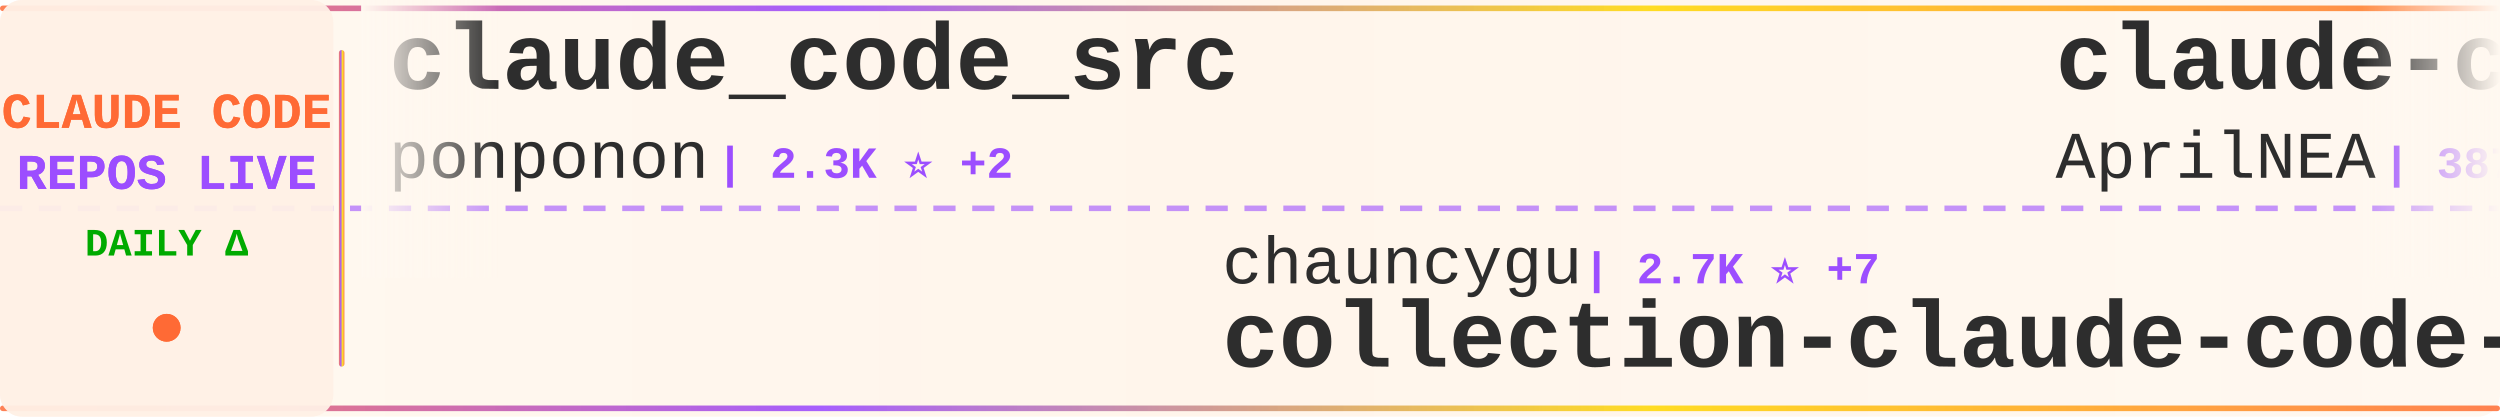
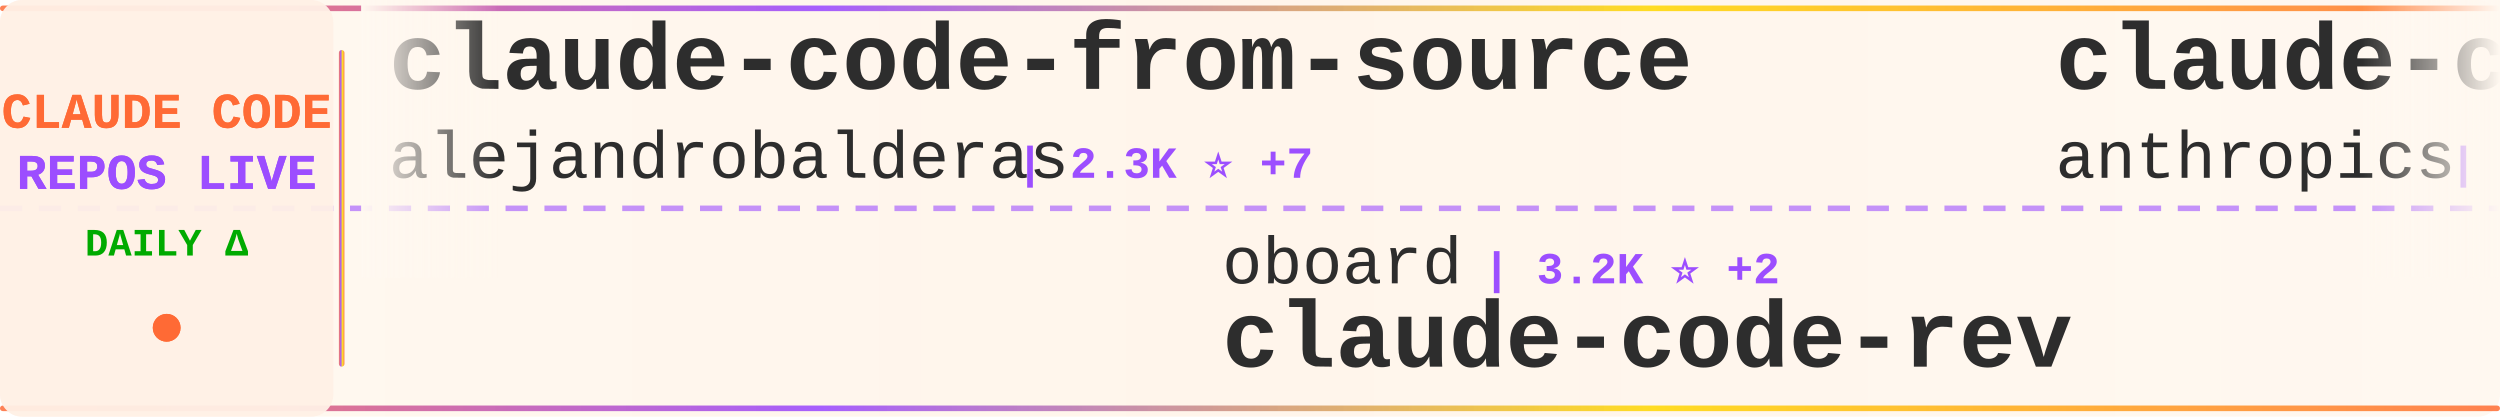
<svg xmlns="http://www.w3.org/2000/svg" width="900" height="150">
  <defs>
    <linearGradient id="tickerBg" x1="0%" y1="0%" x2="100%" y2="0%">
      <stop offset="0%" style="stop-color:#fff8f0;stop-opacity:0.98" />
      <stop offset="50%" style="stop-color:#fff5eb;stop-opacity:1" />
      <stop offset="100%" style="stop-color:#fff8f0;stop-opacity:0.98" />
    </linearGradient>
    <linearGradient id="borderGrad" x1="0%" y1="0%" x2="100%" y2="0%">
      <stop offset="0%" style="stop-color:#FF6B35;stop-opacity:0.85">
        <animate attributeName="stop-opacity" values="0.85;1;0.85" dur="2s" repeatCount="indefinite" />
      </stop>
      <stop offset="33%" style="stop-color:#9C4EFF;stop-opacity:0.9">
        <animate attributeName="stop-opacity" values="0.9;1;0.9" dur="2.2s" repeatCount="indefinite" />
      </stop>
      <stop offset="66%" style="stop-color:#FFD700;stop-opacity:0.85">
        <animate attributeName="stop-opacity" values="0.85;1;0.85" dur="1.8s" repeatCount="indefinite" />
      </stop>
      <stop offset="100%" style="stop-color:#FF6B35;stop-opacity:0.85">
        <animate attributeName="stop-opacity" values="0.85;1;0.85" dur="2s" repeatCount="indefinite" />
      </stop>
    </linearGradient>
    <filter id="textGlow">
      <feGaussianBlur stdDeviation="0.15" result="coloredBlur" />
      <feMerge>
        <feMergeNode in="coloredBlur" />
        <feMergeNode in="SourceGraphic" />
      </feMerge>
    </filter>
    <filter id="metricGlow">
      <feGaussianBlur stdDeviation="0.2" result="coloredBlur" />
      <feMerge>
        <feMergeNode in="coloredBlur" />
        <feMergeNode in="SourceGraphic" />
      </feMerge>
    </filter>
    <linearGradient id="leftFade" x1="0%" y1="0%" x2="100%" y2="0%">
      <stop offset="0%" style="stop-color:#fff8f0;stop-opacity:1" />
      <stop offset="100%" style="stop-color:#fff8f0;stop-opacity:0" />
    </linearGradient>
    <linearGradient id="rightFade" x1="0%" y1="0%" x2="100%" y2="0%">
      <stop offset="0%" style="stop-color:#fff8f0;stop-opacity:0" />
      <stop offset="100%" style="stop-color:#fff8f0;stop-opacity:1" />
    </linearGradient>
  </defs>
  <rect width="900" height="150" fill="url(#tickerBg)" rx="8" />
  <rect x="0" y="2" width="900" height="2" fill="url(#borderGrad)" rx="1" />
  <rect x="0" y="146" width="900" height="2" fill="url(#borderGrad)" rx="1" />
  <line x1="0" y1="75" x2="900" y2="75" stroke="#9C4EFF" stroke-width="2" stroke-dasharray="8 6" opacity="0.6" />
  <rect x="0" y="0" width="120" height="150" fill="#fff0e6" opacity="0.95" rx="8" />
  <text x="60" y="46" font-family="'Courier New', monospace" font-size="18" font-weight="bold" fill="#FF6B35" text-anchor="middle" filter="url(#textGlow)">
    CLAUDE CODE
  </text>
  <text x="60" y="68" font-family="'Courier New', monospace" font-size="18" font-weight="bold" fill="#9C4EFF" text-anchor="middle" filter="url(#textGlow)">
    REPOS LIVE
  </text>
  <text x="60" y="92" font-family="'Courier New', monospace" font-size="14" font-weight="bold" fill="#00aa00" text-anchor="middle">
    DAILY Δ
  </text>
  <circle cx="60" cy="118" r="5" fill="#FF6B35" filter="url(#metricGlow)">
    <animate attributeName="r" values="4;6;4" dur="1.5s" repeatCount="indefinite" />
    <animate attributeName="opacity" values="0.6;1;0.6" dur="1.5s" repeatCount="indefinite" />
  </circle>
  <rect x="122" y="18" width="2" height="114" fill="url(#borderGrad)" rx="1" />
  <clipPath id="tickerClip">
    <rect x="130" y="0" width="770" height="150" />
  </clipPath>
  <g clip-path="url(#tickerClip)">
    <g id="tickerItems">
      <animateTransform attributeName="transform" attributeType="XML" type="translate" from="0 0" to="-3000 0" dur="54s" repeatCount="indefinite" />
      <g transform="translate(0, 0)">
-         <text x="140" y="32" font-family="'Courier New', monospace" font-size="34" font-weight="bold" fill="#2d2d2d">claude_code_src</text>
-         <text x="140" y="64" font-family="'Courier New', monospace" font-size="24" font-weight="normal" fill="#2d2d2d" opacity="1.0">ponponon</text>
-         <text x="258" y="64" font-family="'Courier New', monospace" font-size="16" font-weight="bold" fill="#9C4EFF"> | 2.3K ⭐ +2</text>
+         <text x="140" y="32" font-family="'Courier New', monospace" font-size="34" font-weight="bold" fill="#2d2d2d">claude-code-from-source</text>
+         <text x="140" y="64" font-family="'Courier New', monospace" font-size="24" font-weight="normal" fill="#2d2d2d" opacity="1.0">alejandrobalderas</text>
+         <text x="366" y="64" font-family="'Courier New', monospace" font-size="16" font-weight="bold" fill="#9C4EFF"> | 2.3K ⭐ +7</text>
      </g>
      <g transform="translate(300, 0)">
-         <text x="140" y="102" font-family="'Courier New', monospace" font-size="24" font-weight="normal" fill="#2d2d2d" opacity="1.0">chauncygu</text>
-         <text x="270" y="102" font-family="'Courier New', monospace" font-size="16" font-weight="bold" fill="#9C4EFF"> | 2.7K ⭐ +7</text>
-         <text x="140" y="132" font-family="'Courier New', monospace" font-size="34" font-weight="bold" fill="#2d2d2d">collection-claude-code-s...</text>
+         <text x="140" y="102" font-family="'Courier New', monospace" font-size="24" font-weight="normal" fill="#2d2d2d" opacity="1.0">oboard</text>
+         <text x="234" y="102" font-family="'Courier New', monospace" font-size="16" font-weight="bold" fill="#9C4EFF"> | 3.2K ⭐ +2</text>
+         <text x="140" y="132" font-family="'Courier New', monospace" font-size="34" font-weight="bold" fill="#2d2d2d">claude-code-rev</text>
      </g>
      <g transform="translate(600, 0)">
-         <text x="140" y="32" font-family="'Courier New', monospace" font-size="34" font-weight="bold" fill="#2d2d2d">claude-code-source</text>
-         <text x="140" y="64" font-family="'Courier New', monospace" font-size="24" font-weight="normal" fill="#2d2d2d" opacity="1.0">AprilNEA</text>
-         <text x="258" y="64" font-family="'Courier New', monospace" font-size="16" font-weight="bold" fill="#9C4EFF"> | 387 ⭐</text>
+         <text x="140" y="32" font-family="'Courier New', monospace" font-size="34" font-weight="bold" fill="#2d2d2d">claude-code-security-rev...</text>
+         <text x="140" y="64" font-family="'Courier New', monospace" font-size="24" font-weight="normal" fill="#2d2d2d" opacity="1.0">anthropics</text>
+         <text x="282" y="64" font-family="'Courier New', monospace" font-size="16" font-weight="bold" fill="#9C4EFF"> | 5.4K ⭐ +8</text>
      </g>
      <g transform="translate(900, 0)">
-         <text x="140" y="102" font-family="'Courier New', monospace" font-size="24" font-weight="normal" fill="#2d2d2d" opacity="1.0">pengchengneo</text>
-         <text x="306" y="102" font-family="'Courier New', monospace" font-size="16" font-weight="bold" fill="#9C4EFF"> | 1.6K ⭐ +5</text>
-         <text x="140" y="132" font-family="'Courier New', monospace" font-size="34" font-weight="bold" fill="#2d2d2d">Claude-Code</text>
-       </g>
-       <g transform="translate(1200, 0)">
-         <text x="140" y="32" font-family="'Courier New', monospace" font-size="34" font-weight="bold" fill="#2d2d2d">claude-code-best-practic...</text>
-         <text x="140" y="64" font-family="'Courier New', monospace" font-size="24" font-weight="normal" fill="#2d2d2d" opacity="1.0">shanraisshan</text>
-         <text x="306" y="64" font-family="'Courier New', monospace" font-size="16" font-weight="bold" fill="#9C4EFF"> | 61.0K ⭐ +881</text>
-       </g>
-       <g transform="translate(1500, 0)">
        <text x="140" y="102" font-family="'Courier New', monospace" font-size="24" font-weight="normal" fill="#2d2d2d" opacity="1.0">https-deeplearning-ai</text>
        <text x="414" y="102" font-family="'Courier New', monospace" font-size="16" font-weight="bold" fill="#9C4EFF"> | 534 ⭐</text>
        <text x="140" y="132" font-family="'Courier New', monospace" font-size="34" font-weight="bold" fill="#2d2d2d">sc-claude-code-files</text>
      </g>
+       <g transform="translate(1200, 0)">
+         <text x="140" y="32" font-family="'Courier New', monospace" font-size="34" font-weight="bold" fill="#2d2d2d">claude-code-settings</text>
+         <text x="140" y="64" font-family="'Courier New', monospace" font-size="24" font-weight="normal" fill="#2d2d2d" opacity="1.0">feiskyer</text>
+         <text x="258" y="64" font-family="'Courier New', monospace" font-size="16" font-weight="bold" fill="#9C4EFF"> | 1.6K ⭐ +2</text>
+       </g>
+       <g transform="translate(1500, 0)">
+         <text x="140" y="102" font-family="'Courier New', monospace" font-size="24" font-weight="normal" fill="#2d2d2d" opacity="1.0">rohitg00</text>
+         <text x="258" y="102" font-family="'Courier New', monospace" font-size="16" font-weight="bold" fill="#9C4EFF"> | 2.2K ⭐ +9</text>
+         <text x="140" y="132" font-family="'Courier New', monospace" font-size="34" font-weight="bold" fill="#2d2d2d">awesome-claude-code-tool...</text>
+       </g>
      <g transform="translate(1800, 0)">
-         <text x="140" y="32" font-family="'Courier New', monospace" font-size="34" font-weight="bold" fill="#2d2d2d">claude-code-source</text>
-         <text x="140" y="64" font-family="'Courier New', monospace" font-size="24" font-weight="normal" fill="#2d2d2d" opacity="1.0">JrCx7scC</text>
-         <text x="258" y="64" font-family="'Courier New', monospace" font-size="16" font-weight="bold" fill="#9C4EFF"> | 371 ⭐</text>
+         <text x="140" y="32" font-family="'Courier New', monospace" font-size="34" font-weight="bold" fill="#2d2d2d">claude-code-guide</text>
+         <text x="140" y="64" font-family="'Courier New', monospace" font-size="24" font-weight="normal" fill="#2d2d2d" opacity="1.0">Cranot</text>
+         <text x="234" y="64" font-family="'Courier New', monospace" font-size="16" font-weight="bold" fill="#9C4EFF"> | 2.8K ⭐</text>
      </g>
      <g transform="translate(2100, 0)">
-         <text x="140" y="102" font-family="'Courier New', monospace" font-size="24" font-weight="normal" fill="#2d2d2d" opacity="1.0">RichardAtCT</text>
-         <text x="294" y="102" font-family="'Courier New', monospace" font-size="16" font-weight="bold" fill="#9C4EFF"> | 2.7K ⭐ +2</text>
-         <text x="140" y="132" font-family="'Courier New', monospace" font-size="34" font-weight="bold" fill="#2d2d2d">claude-code-telegram</text>
+         <text x="140" y="102" font-family="'Courier New', monospace" font-size="24" font-weight="normal" fill="#2d2d2d" opacity="1.0">LING71671</text>
+         <text x="270" y="102" font-family="'Courier New', monospace" font-size="16" font-weight="bold" fill="#9C4EFF"> | 902 ⭐ +2</text>
+         <text x="140" y="132" font-family="'Courier New', monospace" font-size="34" font-weight="bold" fill="#2d2d2d">Open-ClaudeCode</text>
      </g>
      <g transform="translate(2400, 0)">
-         <text x="140" y="32" font-family="'Courier New', monospace" font-size="34" font-weight="bold" fill="#2d2d2d">claude-code-webui</text>
-         <text x="140" y="64" font-family="'Courier New', monospace" font-size="24" font-weight="normal" fill="#2d2d2d" opacity="1.0">sugyan</text>
-         <text x="234" y="64" font-family="'Courier New', monospace" font-size="16" font-weight="bold" fill="#9C4EFF"> | 1.1K ⭐ +1</text>
+         <text x="140" y="32" font-family="'Courier New', monospace" font-size="34" font-weight="bold" fill="#2d2d2d">claude-code-video-toolki...</text>
+         <text x="140" y="64" font-family="'Courier New', monospace" font-size="24" font-weight="normal" fill="#2d2d2d" opacity="1.0">digitalsamba</text>
+         <text x="306" y="64" font-family="'Courier New', monospace" font-size="16" font-weight="bold" fill="#9C4EFF"> | 1.6K ⭐ +9</text>
      </g>
      <g transform="translate(2700, 0)">
-         <text x="140" y="102" font-family="'Courier New', monospace" font-size="24" font-weight="normal" fill="#2d2d2d" opacity="1.0">lorryjovens-hub</text>
-         <text x="342" y="102" font-family="'Courier New', monospace" font-size="16" font-weight="bold" fill="#9C4EFF"> | 1.6K ⭐</text>
-         <text x="140" y="132" font-family="'Courier New', monospace" font-size="34" font-weight="bold" fill="#2d2d2d">claude-code-rust</text>
+         <text x="140" y="102" font-family="'Courier New', monospace" font-size="24" font-weight="normal" fill="#2d2d2d" opacity="1.0">fuergaosi233</text>
+         <text x="306" y="102" font-family="'Courier New', monospace" font-size="16" font-weight="bold" fill="#9C4EFF"> | 2.7K ⭐ +4</text>
+         <text x="140" y="132" font-family="'Courier New', monospace" font-size="34" font-weight="bold" fill="#2d2d2d">claude-code-proxy</text>
      </g>
      <g transform="translate(3000, 0)">
-         <text x="140" y="32" font-family="'Courier New', monospace" font-size="34" font-weight="bold" fill="#2d2d2d">claude_code_src</text>
-         <text x="140" y="64" font-family="'Courier New', monospace" font-size="24" font-weight="normal" fill="#2d2d2d" opacity="1.0">ponponon</text>
-         <text x="258" y="64" font-family="'Courier New', monospace" font-size="16" font-weight="bold" fill="#9C4EFF"> | 2.3K ⭐ +2</text>
+         <text x="140" y="32" font-family="'Courier New', monospace" font-size="34" font-weight="bold" fill="#2d2d2d">claude-code-from-source</text>
+         <text x="140" y="64" font-family="'Courier New', monospace" font-size="24" font-weight="normal" fill="#2d2d2d" opacity="1.0">alejandrobalderas</text>
+         <text x="366" y="64" font-family="'Courier New', monospace" font-size="16" font-weight="bold" fill="#9C4EFF"> | 2.3K ⭐ +7</text>
      </g>
      <g transform="translate(3300, 0)">
-         <text x="140" y="102" font-family="'Courier New', monospace" font-size="24" font-weight="normal" fill="#2d2d2d" opacity="1.0">chauncygu</text>
-         <text x="270" y="102" font-family="'Courier New', monospace" font-size="16" font-weight="bold" fill="#9C4EFF"> | 2.7K ⭐ +7</text>
-         <text x="140" y="132" font-family="'Courier New', monospace" font-size="34" font-weight="bold" fill="#2d2d2d">collection-claude-code-s...</text>
+         <text x="140" y="102" font-family="'Courier New', monospace" font-size="24" font-weight="normal" fill="#2d2d2d" opacity="1.0">oboard</text>
+         <text x="234" y="102" font-family="'Courier New', monospace" font-size="16" font-weight="bold" fill="#9C4EFF"> | 3.2K ⭐ +2</text>
+         <text x="140" y="132" font-family="'Courier New', monospace" font-size="34" font-weight="bold" fill="#2d2d2d">claude-code-rev</text>
      </g>
      <g transform="translate(3600, 0)">
-         <text x="140" y="32" font-family="'Courier New', monospace" font-size="34" font-weight="bold" fill="#2d2d2d">claude-code-source</text>
-         <text x="140" y="64" font-family="'Courier New', monospace" font-size="24" font-weight="normal" fill="#2d2d2d" opacity="1.0">AprilNEA</text>
-         <text x="258" y="64" font-family="'Courier New', monospace" font-size="16" font-weight="bold" fill="#9C4EFF"> | 387 ⭐</text>
+         <text x="140" y="32" font-family="'Courier New', monospace" font-size="34" font-weight="bold" fill="#2d2d2d">claude-code-security-rev...</text>
+         <text x="140" y="64" font-family="'Courier New', monospace" font-size="24" font-weight="normal" fill="#2d2d2d" opacity="1.0">anthropics</text>
+         <text x="282" y="64" font-family="'Courier New', monospace" font-size="16" font-weight="bold" fill="#9C4EFF"> | 5.4K ⭐ +8</text>
      </g>
      <g transform="translate(3900, 0)">
-         <text x="140" y="102" font-family="'Courier New', monospace" font-size="24" font-weight="normal" fill="#2d2d2d" opacity="1.0">pengchengneo</text>
-         <text x="306" y="102" font-family="'Courier New', monospace" font-size="16" font-weight="bold" fill="#9C4EFF"> | 1.6K ⭐ +5</text>
-         <text x="140" y="132" font-family="'Courier New', monospace" font-size="34" font-weight="bold" fill="#2d2d2d">Claude-Code</text>
+         <text x="140" y="102" font-family="'Courier New', monospace" font-size="24" font-weight="normal" fill="#2d2d2d" opacity="1.0">https-deeplearning-ai</text>
+         <text x="414" y="102" font-family="'Courier New', monospace" font-size="16" font-weight="bold" fill="#9C4EFF"> | 534 ⭐</text>
+         <text x="140" y="132" font-family="'Courier New', monospace" font-size="34" font-weight="bold" fill="#2d2d2d">sc-claude-code-files</text>
      </g>
    </g>
  </g>
  <rect x="130" y="0" width="50" height="100" fill="url(#leftFade)" />
  <rect x="850" y="0" width="50" height="100" fill="url(#rightFade)" />
</svg>
